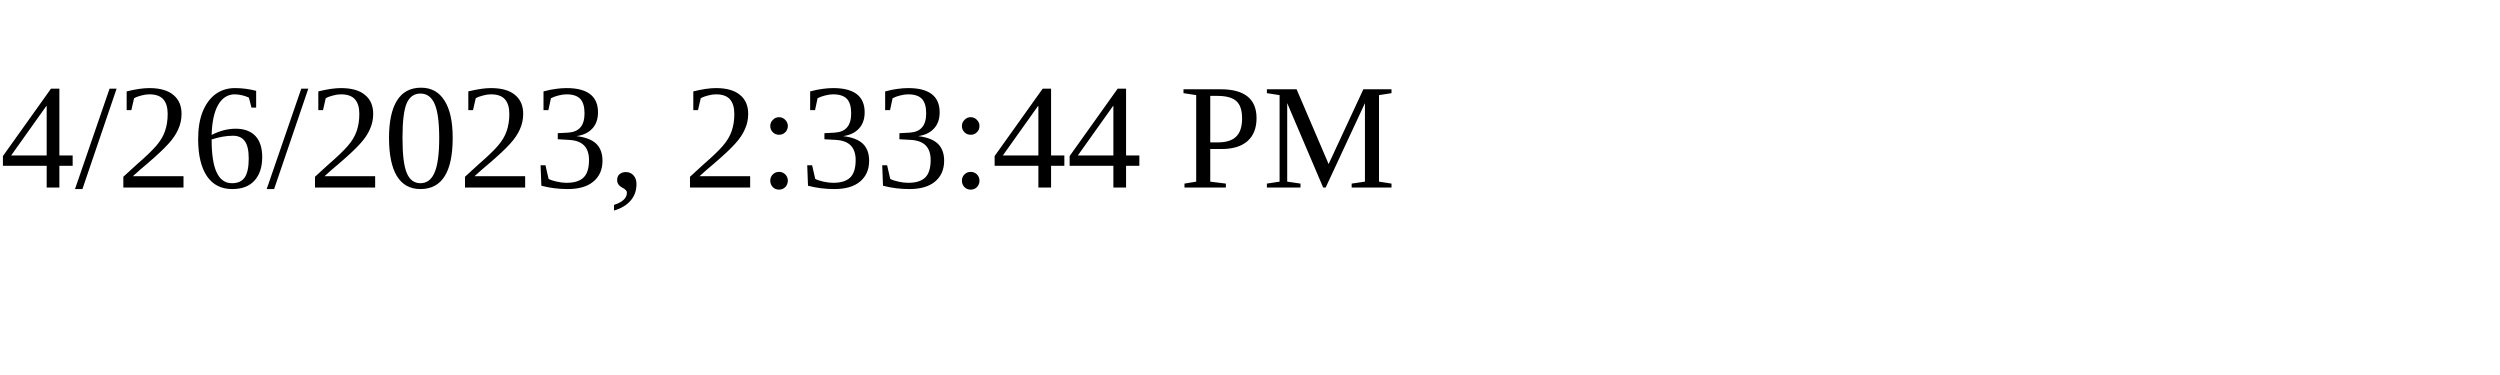
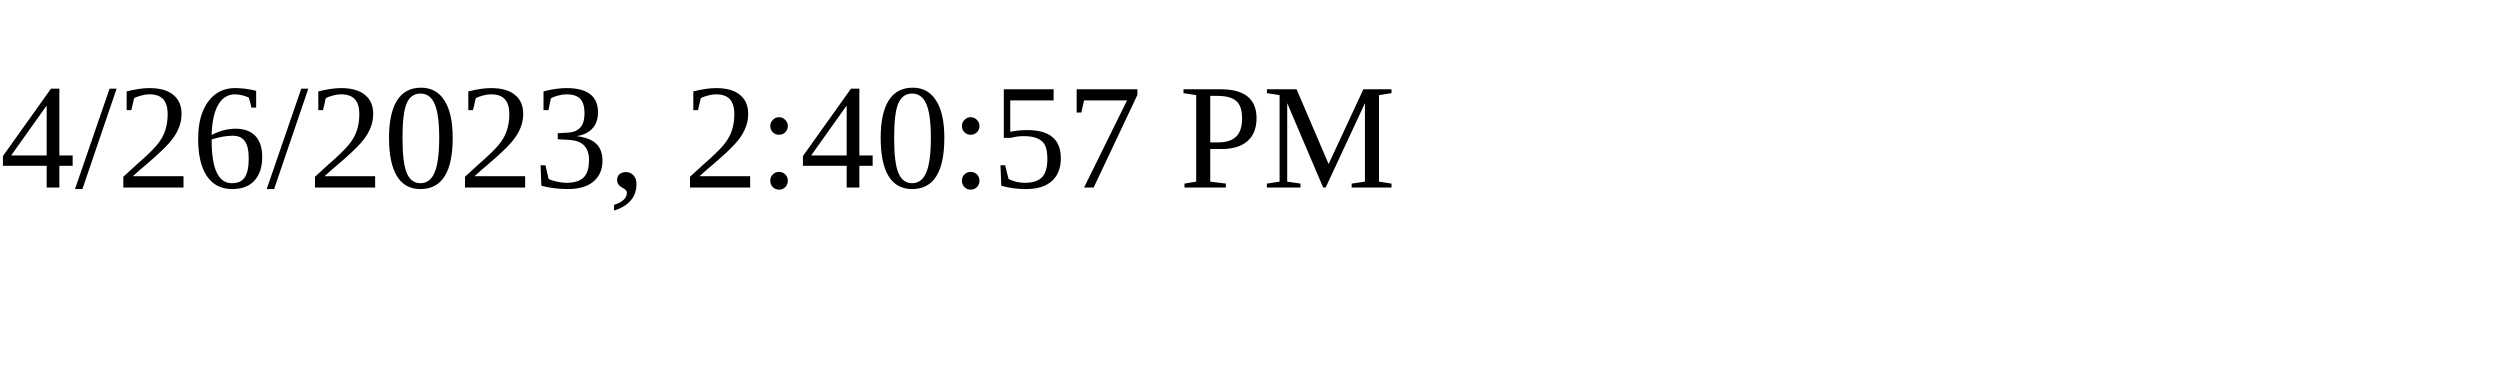
<svg xmlns="http://www.w3.org/2000/svg" height="30" width="200">
-   <text x="0" y="15">4/26/2023, 2:33:44 PM</text>
+   <text x="0" y="15">4/26/2023, 2:40:57 PM</text>
</svg>
